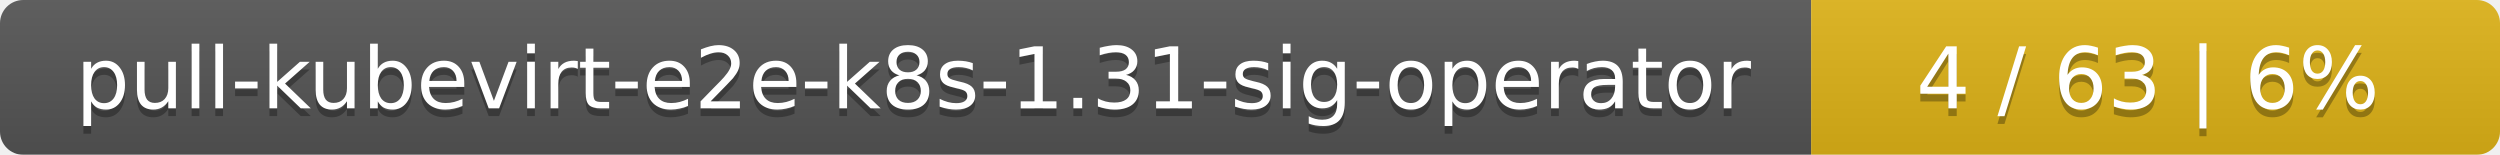
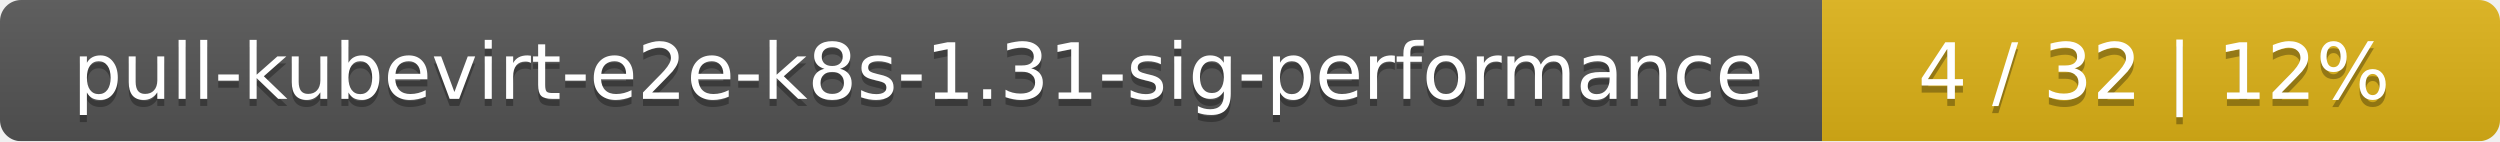
- <svg xmlns="http://www.w3.org/2000/svg" width="323" height="20">
+ <svg xmlns="http://www.w3.org/2000/svg" width="354" height="20">
  <linearGradient id="smooth" x2="0" y2="100%">
    <stop offset="0" stop-color="#bbb" stop-opacity=".1" />
    <stop offset="1" stop-opacity=".1" />
  </linearGradient>
  <mask id="round">
-     <rect width="323" height="20" rx="3" fill="#fff" />
+     <rect width="354" height="20" rx="3" fill="#fff" />
  </mask>
  <g mask="url(#round)">
-     <rect width="234" height="20" fill="#555" />
-     <rect x="234" width="89" height="20" fill="#dfb317" />
-     <rect width="323" height="20" fill="url(#smooth)" />
+     <rect width="258" height="20" fill="#555" />
+     <rect x="258" width="96" height="20" fill="#dfb317" />
+     <rect width="354" height="20" fill="url(#smooth)" />
  </g>
  <g fill="#fff" text-anchor="middle" font-family="DejaVu Sans,Verdana,Geneva,sans-serif" font-size="11">
-     <text x="118" y="15" fill="#010101" fill-opacity=".3">pull-kubevirt-e2e-k8s-1.31-sig-operator</text>
-     <text x="118" y="14">pull-kubevirt-e2e-k8s-1.31-sig-operator</text>
-     <text x="277.5" y="15" fill="#010101" fill-opacity=".3">4 / 63    |    6%</text>
-     <text x="277.5" y="14">4 / 63    |    6%</text>
+     <text x="130" y="15" fill="#010101" fill-opacity=".3">pull-kubevirt-e2e-k8s-1.31-sig-performance</text>
+     <text x="130" y="14">pull-kubevirt-e2e-k8s-1.31-sig-performance</text>
+     <text x="305" y="15" fill="#010101" fill-opacity=".3">4 / 32    |    12%</text>
+     <text x="305" y="14">4 / 32    |    12%</text>
  </g>
</svg>
